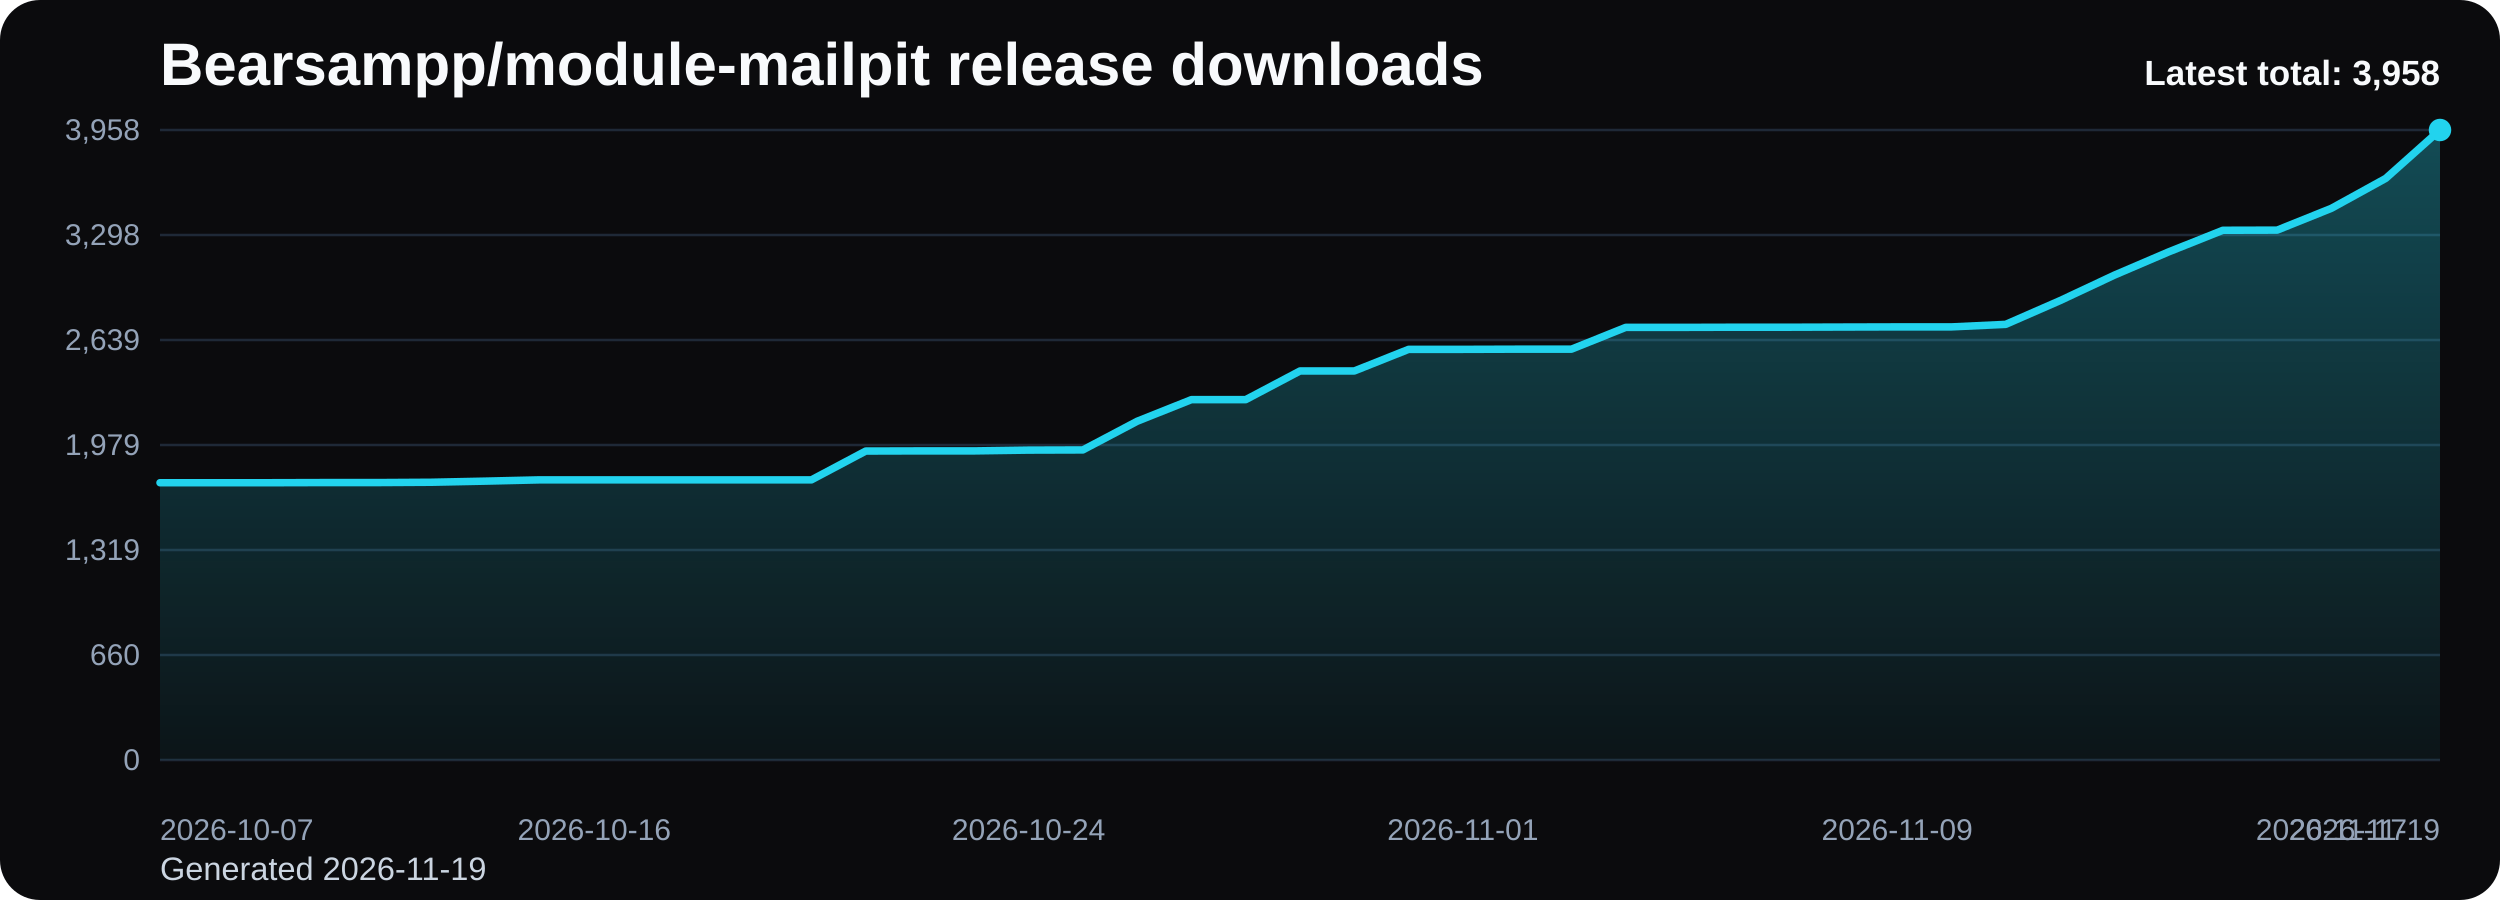
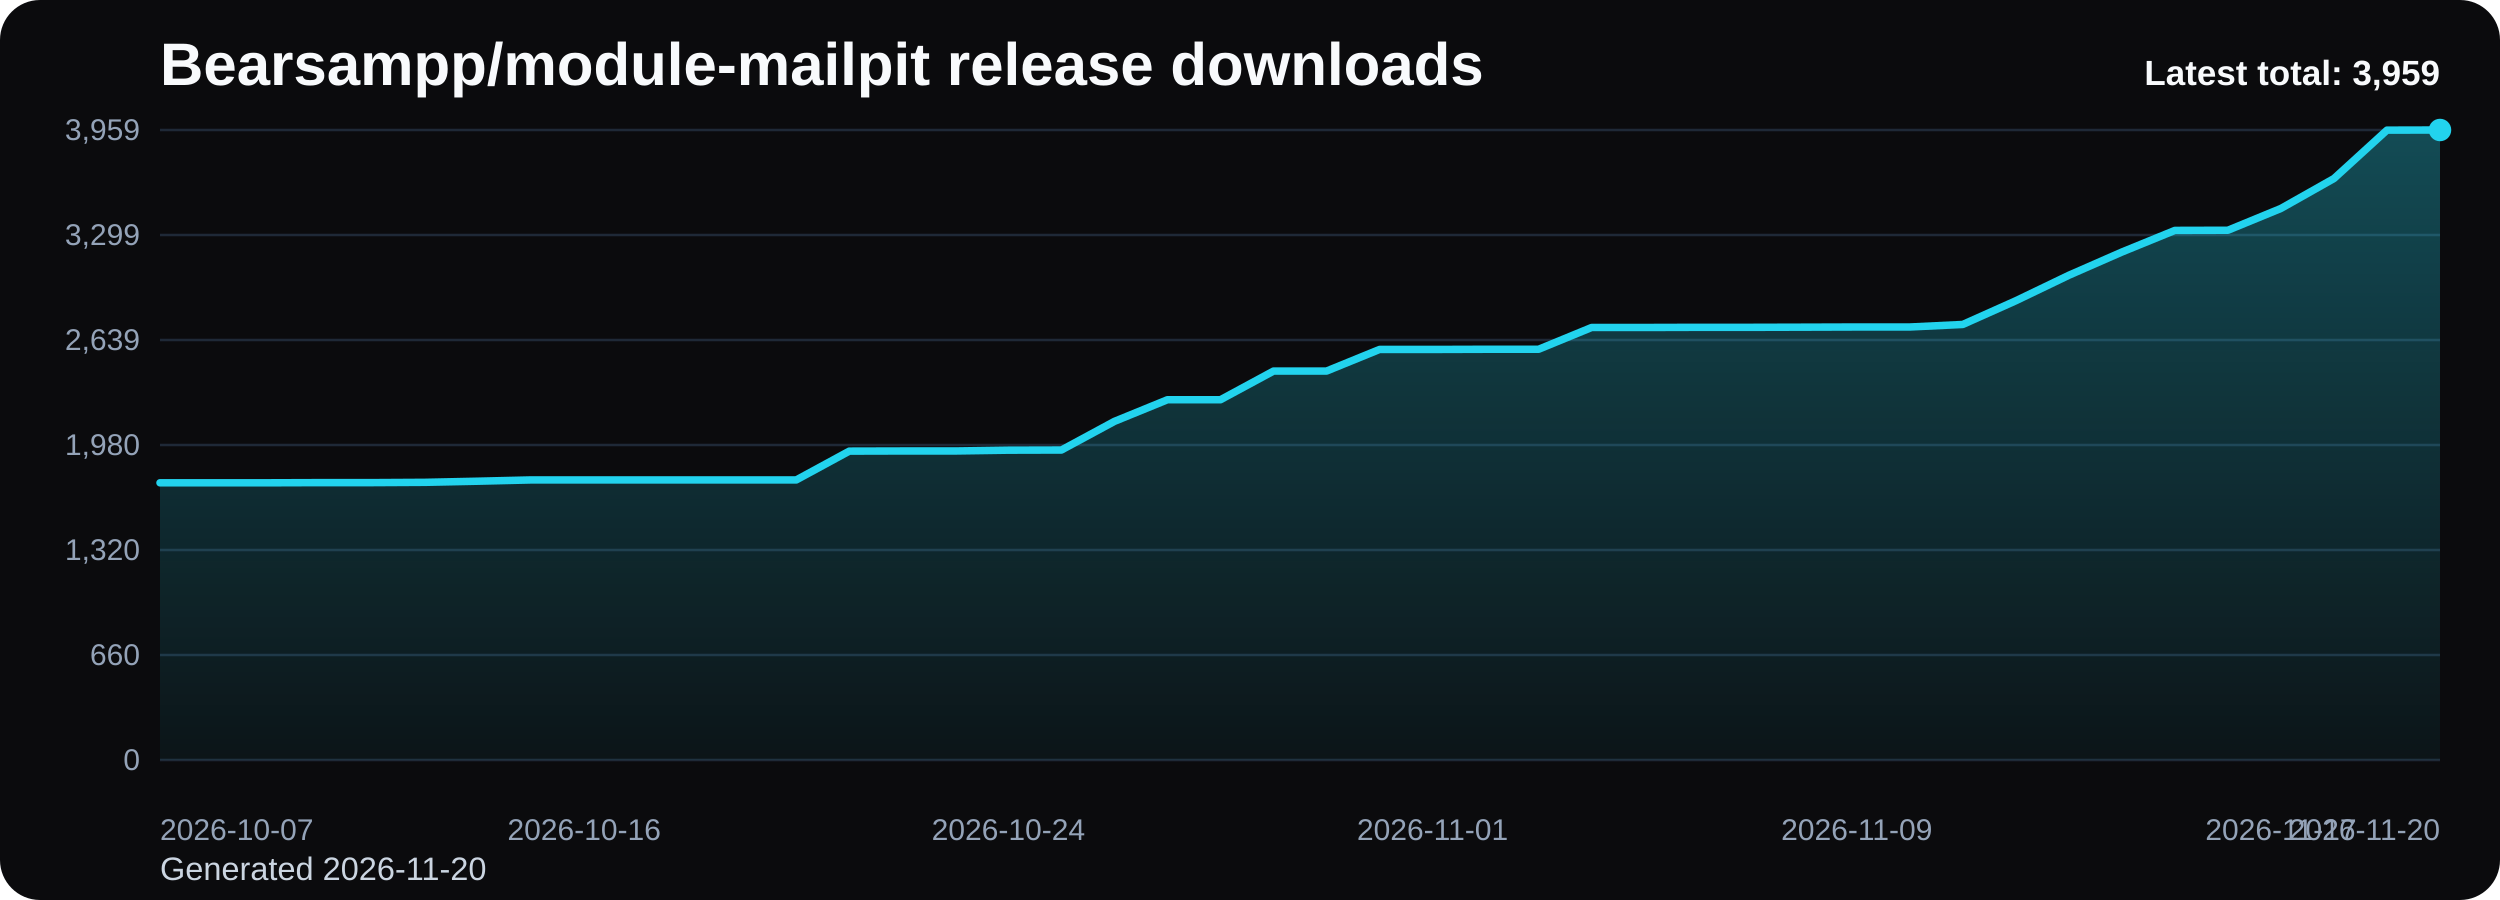
<svg xmlns="http://www.w3.org/2000/svg" viewBox="0 0 1000 360" role="img" aria-label="Bearsampp/module-mailpit release downloads chart">
  <defs>
    <linearGradient id="fill-total-trend-black" x1="0" y1="0" x2="0" y2="1">
      <stop offset="0%" stop-color="#22d3ee" stop-opacity="0.32" />
      <stop offset="100%" stop-color="#22d3ee" stop-opacity="0.05" />
    </linearGradient>
    <style>
      .bg { fill: #0b0b0d; }
      .title { font: 700 24px Arial, sans-serif; fill: #f8fafc; }
      .sub { font: 400 13px Arial, sans-serif; fill: #cbd5e1; }
      .grid { stroke: #1f2937; stroke-width: 1; }
      .axis { font: 400 12px Arial, sans-serif; fill: #94a3b8; }
      .line { fill: none; stroke: #22d3ee; stroke-width: 3; stroke-linecap: round; stroke-linejoin: round; }
      .dot { fill: #22d3ee; }
      .value { font: 600 11px Arial, sans-serif; fill: #cbd5e1; }
      .latest { font: 700 14px Arial, sans-serif; fill: #f8fafc; }
    </style>
  </defs>
  <rect class="bg" x="0" y="0" width="1000" height="360" rx="16" />
  <text class="title" x="64" y="34">Bearsampp/module-mailpit release downloads</text>
-   <text class="sub" x="64" y="352">Generated 2026-11-19</text>
+   <text class="sub" x="64" y="352">Generated 2026-11-20</text>
  <line x1="64" y1="52.00" x2="976" y2="52.00" class="grid" />
-   <text x="56" y="56.00" text-anchor="end" class="axis">3,958</text>
+   <text x="56" y="56.00" text-anchor="end" class="axis">3,959</text>
  <line x1="64" y1="94.00" x2="976" y2="94.00" class="grid" />
-   <text x="56" y="98.00" text-anchor="end" class="axis">3,298</text>
+   <text x="56" y="98.00" text-anchor="end" class="axis">3,299</text>
  <line x1="64" y1="136.00" x2="976" y2="136.00" class="grid" />
  <text x="56" y="140.00" text-anchor="end" class="axis">2,639</text>
  <line x1="64" y1="178.00" x2="976" y2="178.00" class="grid" />
-   <text x="56" y="182.00" text-anchor="end" class="axis">1,979</text>
+   <text x="56" y="182.00" text-anchor="end" class="axis">1,980</text>
  <line x1="64" y1="220.00" x2="976" y2="220.00" class="grid" />
-   <text x="56" y="224.00" text-anchor="end" class="axis">1,319</text>
+   <text x="56" y="224.00" text-anchor="end" class="axis">1,320</text>
  <line x1="64" y1="262.00" x2="976" y2="262.00" class="grid" />
  <text x="56" y="266.00" text-anchor="end" class="axis">660</text>
  <line x1="64" y1="304.00" x2="976" y2="304.00" class="grid" />
  <text x="56" y="308.00" text-anchor="end" class="axis">0</text>
-   <path d="M 64.00 304 L 64.00 193.09 L 85.71 193.09 L 107.43 193.09 L 129.14 193.03 L 150.86 193.03 L 172.57 192.90 L 194.29 192.45 L 216.00 191.94 L 237.71 191.94 L 259.43 191.94 L 281.14 191.94 L 302.86 191.94 L 324.57 191.94 L 346.29 180.42 L 368.00 180.36 L 389.71 180.36 L 411.43 180.04 L 433.14 179.97 L 454.86 168.51 L 476.57 159.85 L 498.29 159.85 L 520.00 148.39 L 541.71 148.39 L 563.43 139.74 L 585.14 139.74 L 606.86 139.67 L 628.57 139.67 L 650.29 130.95 L 672.00 130.95 L 693.71 130.89 L 715.43 130.89 L 737.14 130.82 L 758.86 130.76 L 780.57 130.76 L 802.29 129.74 L 824.00 120.25 L 845.71 110.07 L 867.43 100.77 L 889.14 92.11 L 910.86 92.05 L 932.57 83.32 L 954.29 71.36 L 976.00 52.00 L 976.00 304 Z" fill="url(#fill-total-trend-black)" />
-   <polyline class="line" points="64.00,193.09 85.71,193.09 107.43,193.09 129.14,193.03 150.86,193.03 172.57,192.90 194.29,192.45 216.00,191.94 237.71,191.94 259.43,191.94 281.14,191.94 302.86,191.94 324.57,191.94 346.29,180.42 368.00,180.36 389.71,180.36 411.43,180.04 433.14,179.97 454.86,168.51 476.57,159.85 498.29,159.85 520.00,148.39 541.71,148.39 563.43,139.74 585.14,139.74 606.86,139.67 628.57,139.67 650.29,130.95 672.00,130.95 693.71,130.89 715.43,130.89 737.14,130.82 758.86,130.76 780.57,130.76 802.29,129.74 824.00,120.25 845.71,110.07 867.43,100.77 889.14,92.11 910.86,92.05 932.57,83.32 954.29,71.36 976.00,52.00" />
+   <path d="M 64.00 304 L 64.00 193.12 L 85.21 193.12 L 106.42 193.12 L 127.63 193.05 L 148.84 193.05 L 170.05 192.93 L 191.26 192.48 L 212.47 191.97 L 233.67 191.97 L 254.88 191.97 L 276.09 191.97 L 297.30 191.97 L 318.51 191.97 L 339.72 180.45 L 360.93 180.39 L 382.14 180.39 L 403.35 180.07 L 424.56 180.01 L 445.77 168.55 L 466.98 159.89 L 488.19 159.89 L 509.40 148.43 L 530.60 148.43 L 551.81 139.78 L 573.02 139.78 L 594.23 139.71 L 615.44 139.71 L 636.65 130.99 L 657.86 130.99 L 679.07 130.93 L 700.28 130.93 L 721.49 130.87 L 742.70 130.80 L 763.91 130.80 L 785.12 129.78 L 806.33 120.30 L 827.53 110.11 L 848.74 100.82 L 869.95 92.16 L 891.16 92.10 L 912.37 83.38 L 933.58 71.41 L 954.79 52.06 L 976.00 52.00 L 976.00 304 Z" fill="url(#fill-total-trend-black)" />
+   <polyline class="line" points="64.00,193.12 85.21,193.12 106.42,193.12 127.63,193.05 148.84,193.05 170.05,192.93 191.26,192.48 212.47,191.97 233.67,191.97 254.88,191.97 276.09,191.97 297.30,191.97 318.51,191.97 339.72,180.45 360.93,180.39 382.14,180.39 403.35,180.07 424.56,180.01 445.77,168.55 466.98,159.89 488.19,159.89 509.40,148.43 530.60,148.43 551.81,139.78 573.02,139.78 594.23,139.71 615.44,139.71 636.65,130.99 657.86,130.99 679.07,130.93 700.28,130.93 721.49,130.87 742.70,130.80 763.91,130.80 785.12,129.78 806.33,120.30 827.53,110.11 848.74,100.82 869.95,92.16 891.16,92.10 912.37,83.38 933.58,71.41 954.79,52.06 976.00,52.00" />
  <circle class="dot" cx="976.00" cy="52.00" r="4.5" />
  <text class="axis" x="64.00" y="336" text-anchor="start">2026-10-07</text>
-   <text class="axis" x="237.71" y="336" text-anchor="middle">2026-10-16</text>
-   <text class="axis" x="411.43" y="336" text-anchor="middle">2026-10-24</text>
-   <text class="axis" x="585.14" y="336" text-anchor="middle">2026-11-01</text>
-   <text class="axis" x="758.86" y="336" text-anchor="middle">2026-11-09</text>
-   <text class="axis" x="932.57" y="336" text-anchor="middle">2026-11-17</text>
-   <text class="axis" x="976.00" y="336" text-anchor="end">2026-11-19</text>
-   <text class="latest" x="976" y="34" text-anchor="end">Latest total: 3,958</text>
+   <text class="axis" x="233.67" y="336" text-anchor="middle">2026-10-16</text>
+   <text class="axis" x="403.35" y="336" text-anchor="middle">2026-10-24</text>
+   <text class="axis" x="573.02" y="336" text-anchor="middle">2026-11-01</text>
+   <text class="axis" x="742.70" y="336" text-anchor="middle">2026-11-09</text>
+   <text class="axis" x="912.37" y="336" text-anchor="middle">2026-11-17</text>
+   <text class="axis" x="976.00" y="336" text-anchor="end">2026-11-20</text>
+   <text class="latest" x="976" y="34" text-anchor="end">Latest total: 3,959</text>
</svg>
